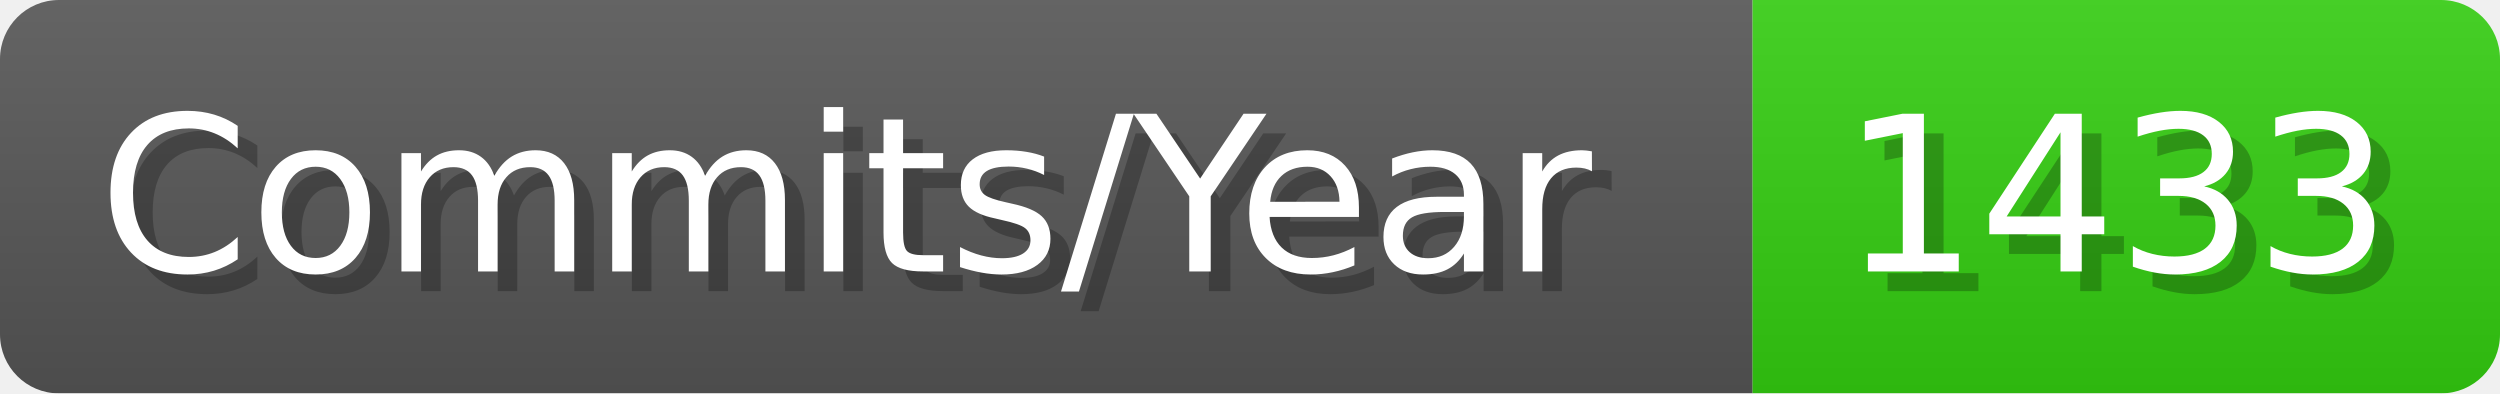
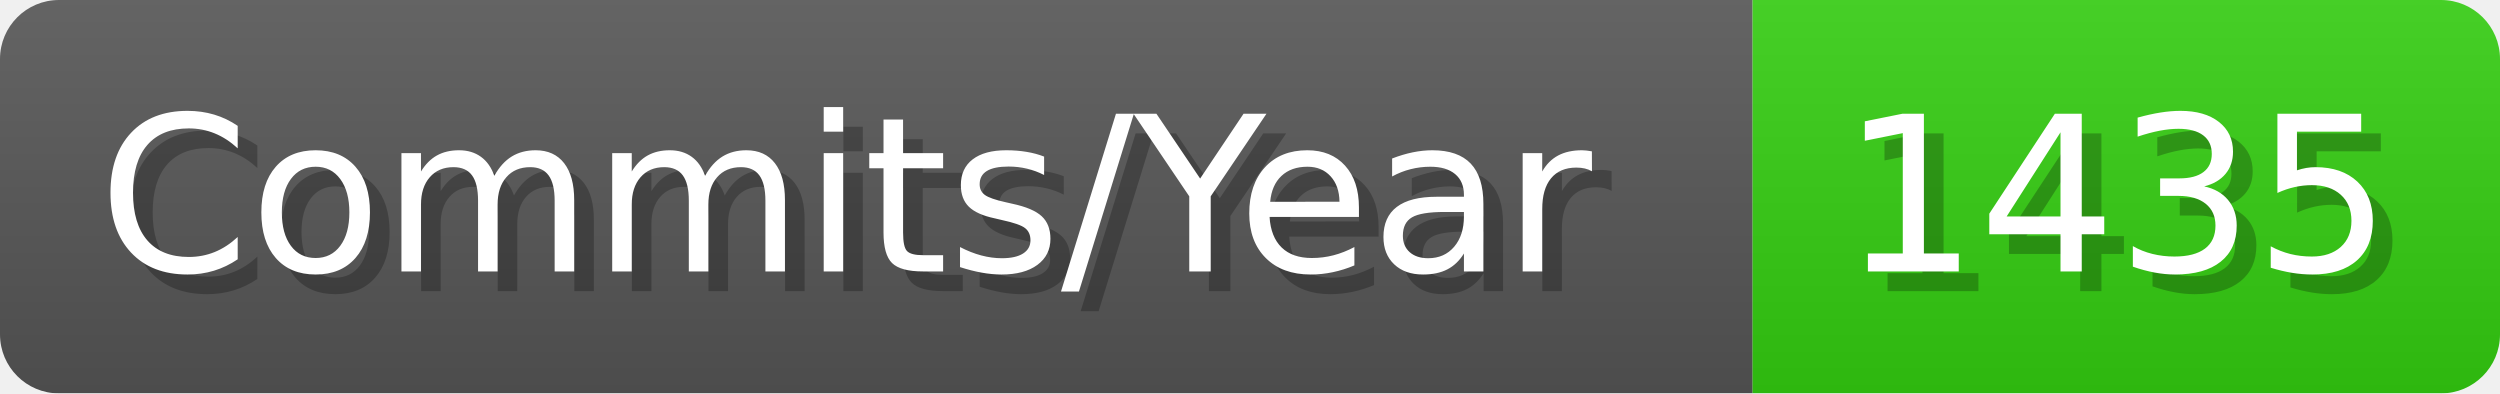
- <svg xmlns="http://www.w3.org/2000/svg" width="127.1" height="20" viewBox="0 0 1271 200" role="img" aria-label="Commits/Year: 1433">
+ <svg xmlns="http://www.w3.org/2000/svg" width="127.1" height="20" viewBox="0 0 1271 200" role="img" aria-label="Commits/Year: 1435">
  <linearGradient id="aUPdi" x2="0" y2="100%">
    <stop offset="0" stop-opacity=".1" stop-color="#EEE" />
    <stop offset="1" stop-opacity=".1" />
  </linearGradient>
  <mask id="WfAiQ">
    <rect width="1271" height="200" rx="30" fill="#FFF" />
  </mask>
  <g mask="url(#WfAiQ)">
    <rect width="891" height="200" fill="#555" />
    <rect width="380" height="200" fill="#3C1" x="891" />
    <rect width="1271" height="200" fill="url(#aUPdi)" />
  </g>
  <g aria-hidden="true" fill="#fff" text-anchor="start" font-family="Verdana,DejaVu Sans,sans-serif" font-size="110">
    <text x="60" y="148" textLength="791" fill="#000" opacity="0.25">Commits/Year</text>
    <text x="50" y="138" textLength="791">Commits/Year</text>
-     <text x="946" y="148" textLength="280" fill="#000" opacity="0.25">1433</text>
-     <text x="936" y="138" textLength="280">1433</text>
+     <text x="946" y="148" textLength="280" fill="#000" opacity="0.25">1435</text>
+     <text x="936" y="138" textLength="280">1435</text>
  </g>
</svg>
